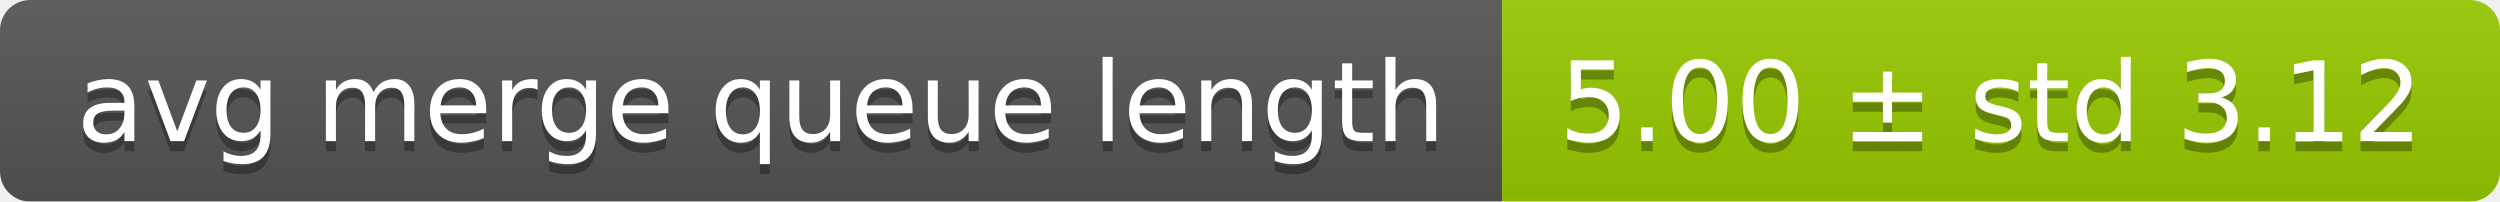
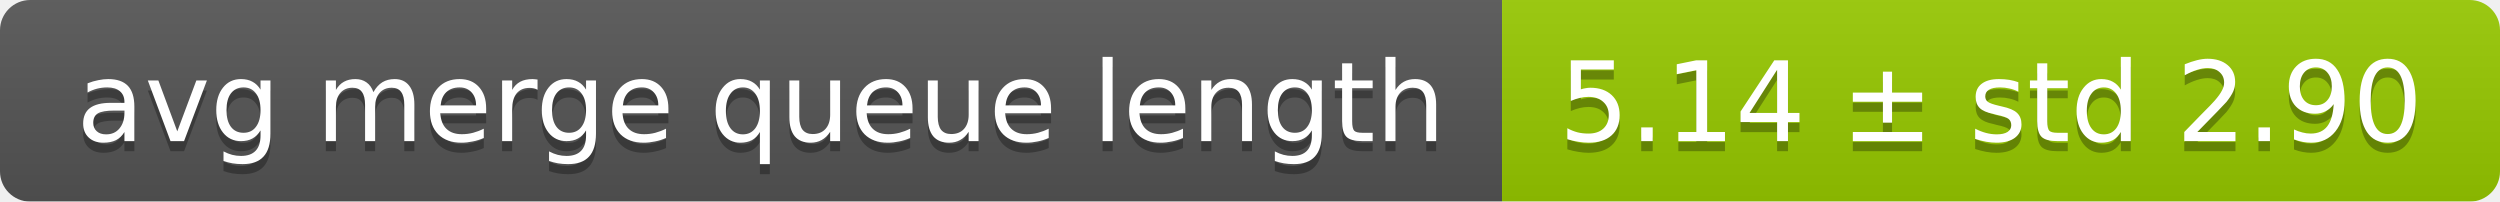
<svg xmlns="http://www.w3.org/2000/svg" width="248" height="20">
  <linearGradient id="smooth" x2="0" y2="100%">
    <stop offset="0" stop-color="#bbb" stop-opacity=".1" />
    <stop offset="1" stop-opacity=".1" />
  </linearGradient>
  <mask id="round">
    <rect width="248" height="20" rx="3" fill="#fff" />
  </mask>
  <g mask="url(#round)">
    <rect width="149" height="20" fill="#555" />
    <rect x="149" width="99" height="20" fill="#97ca00" />
    <rect width="248" height="20" fill="url(#smooth)" />
  </g>
  <g fill="#fff" text-anchor="middle" font-family="DejaVu Sans,Verdana,Geneva,sans-serif" font-size="11">
    <text x="75.5" y="15" fill="#010101" fill-opacity=".3">avg merge queue length</text>
    <text x="75.5" y="14">avg merge queue length</text>
-     <text x="197.5" y="15" fill="#010101" fill-opacity=".3">5.00 ± std 3.12</text>
-     <text x="197.5" y="14">5.00 ± std 3.12</text>
+     <text x="197.5" y="15" fill="#010101" fill-opacity=".3">5.14 ± std 2.90</text>
+     <text x="197.5" y="14">5.14 ± std 2.90</text>
  </g>
</svg>
